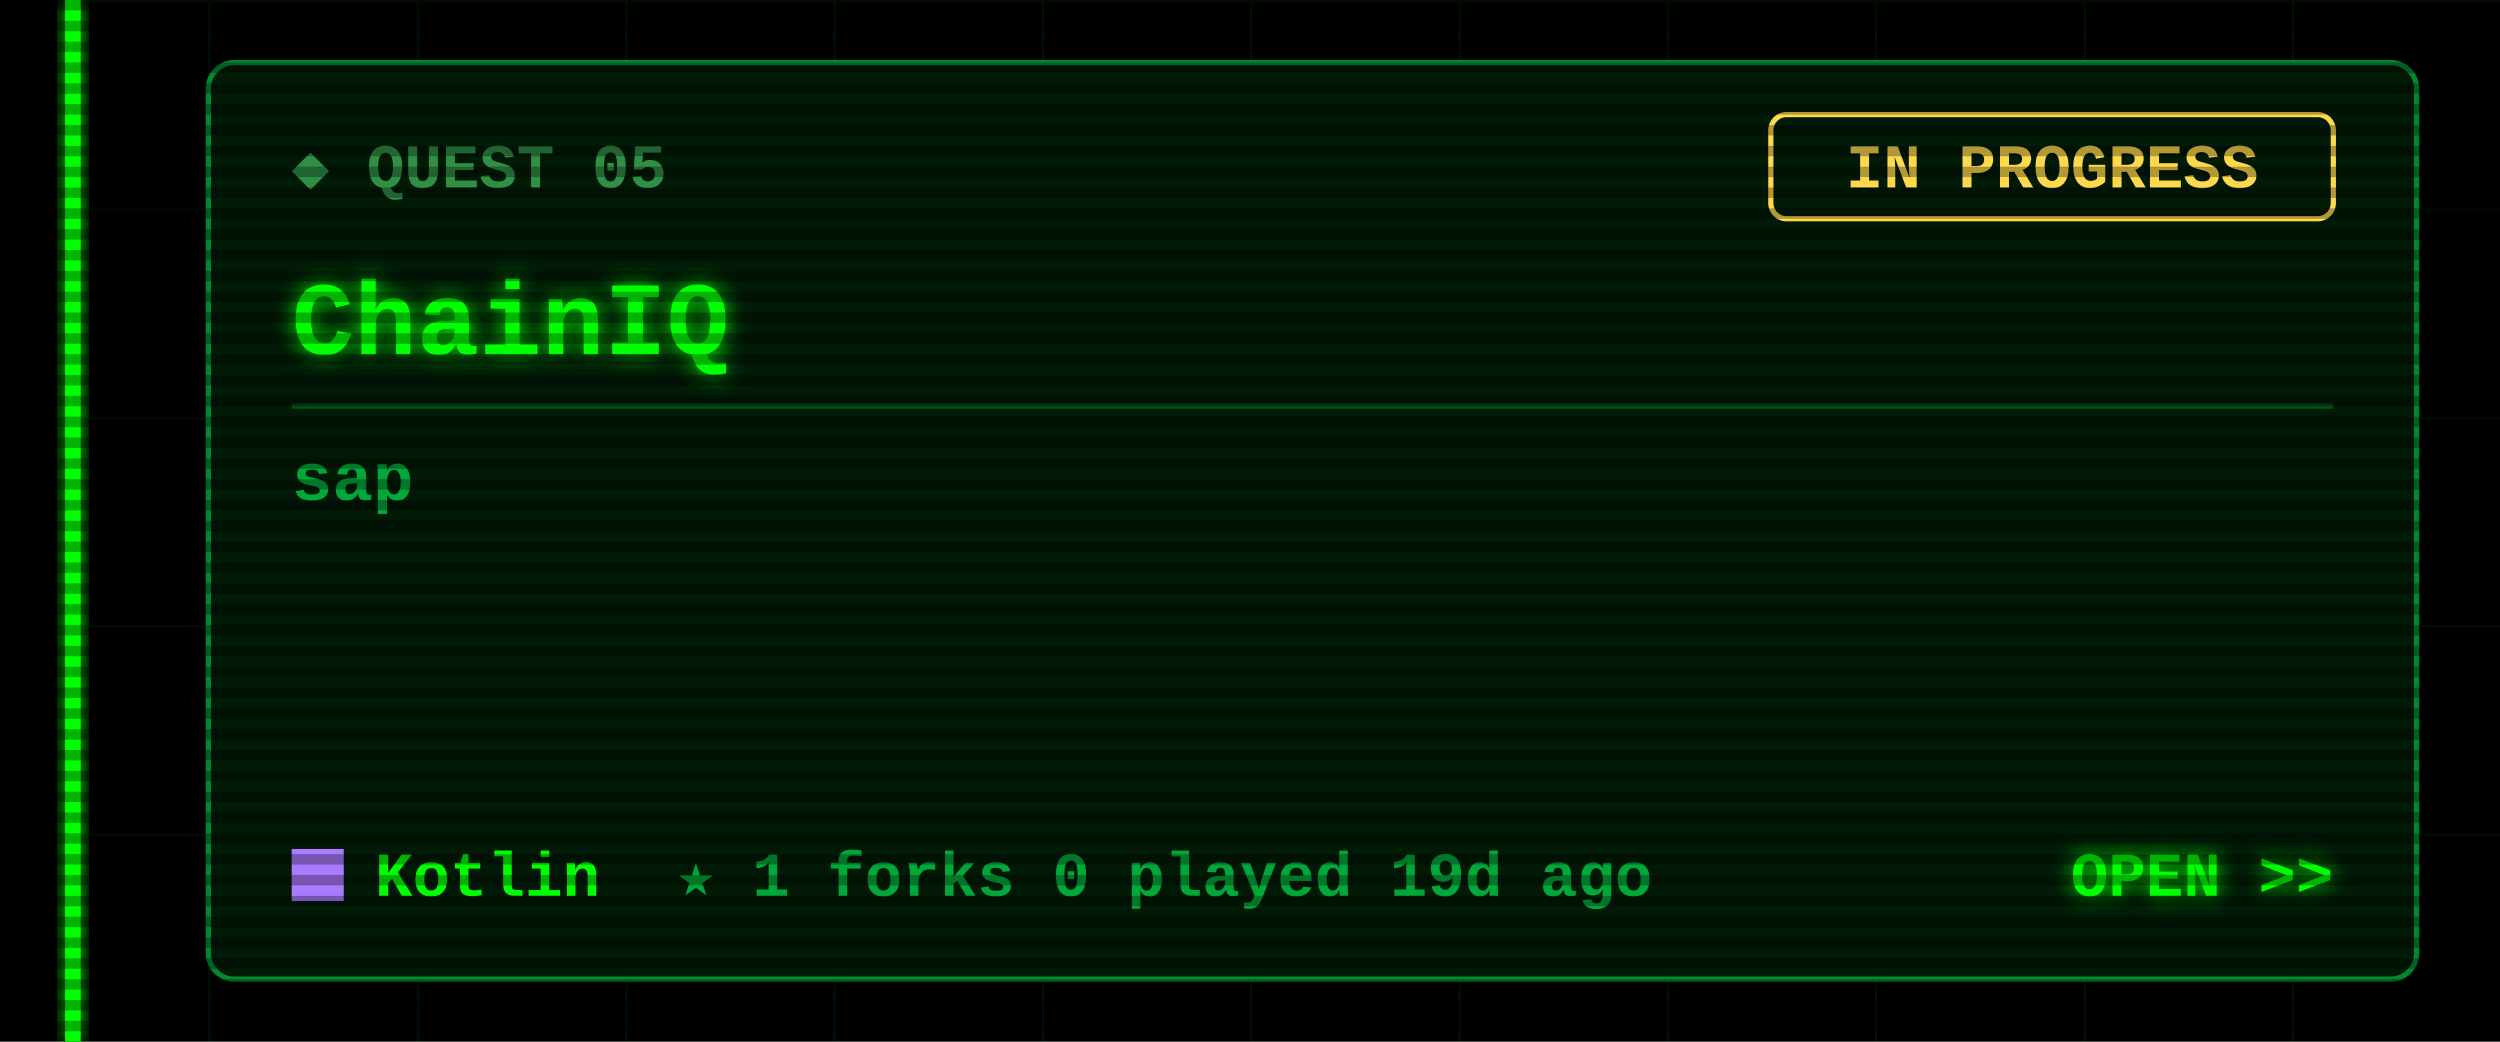
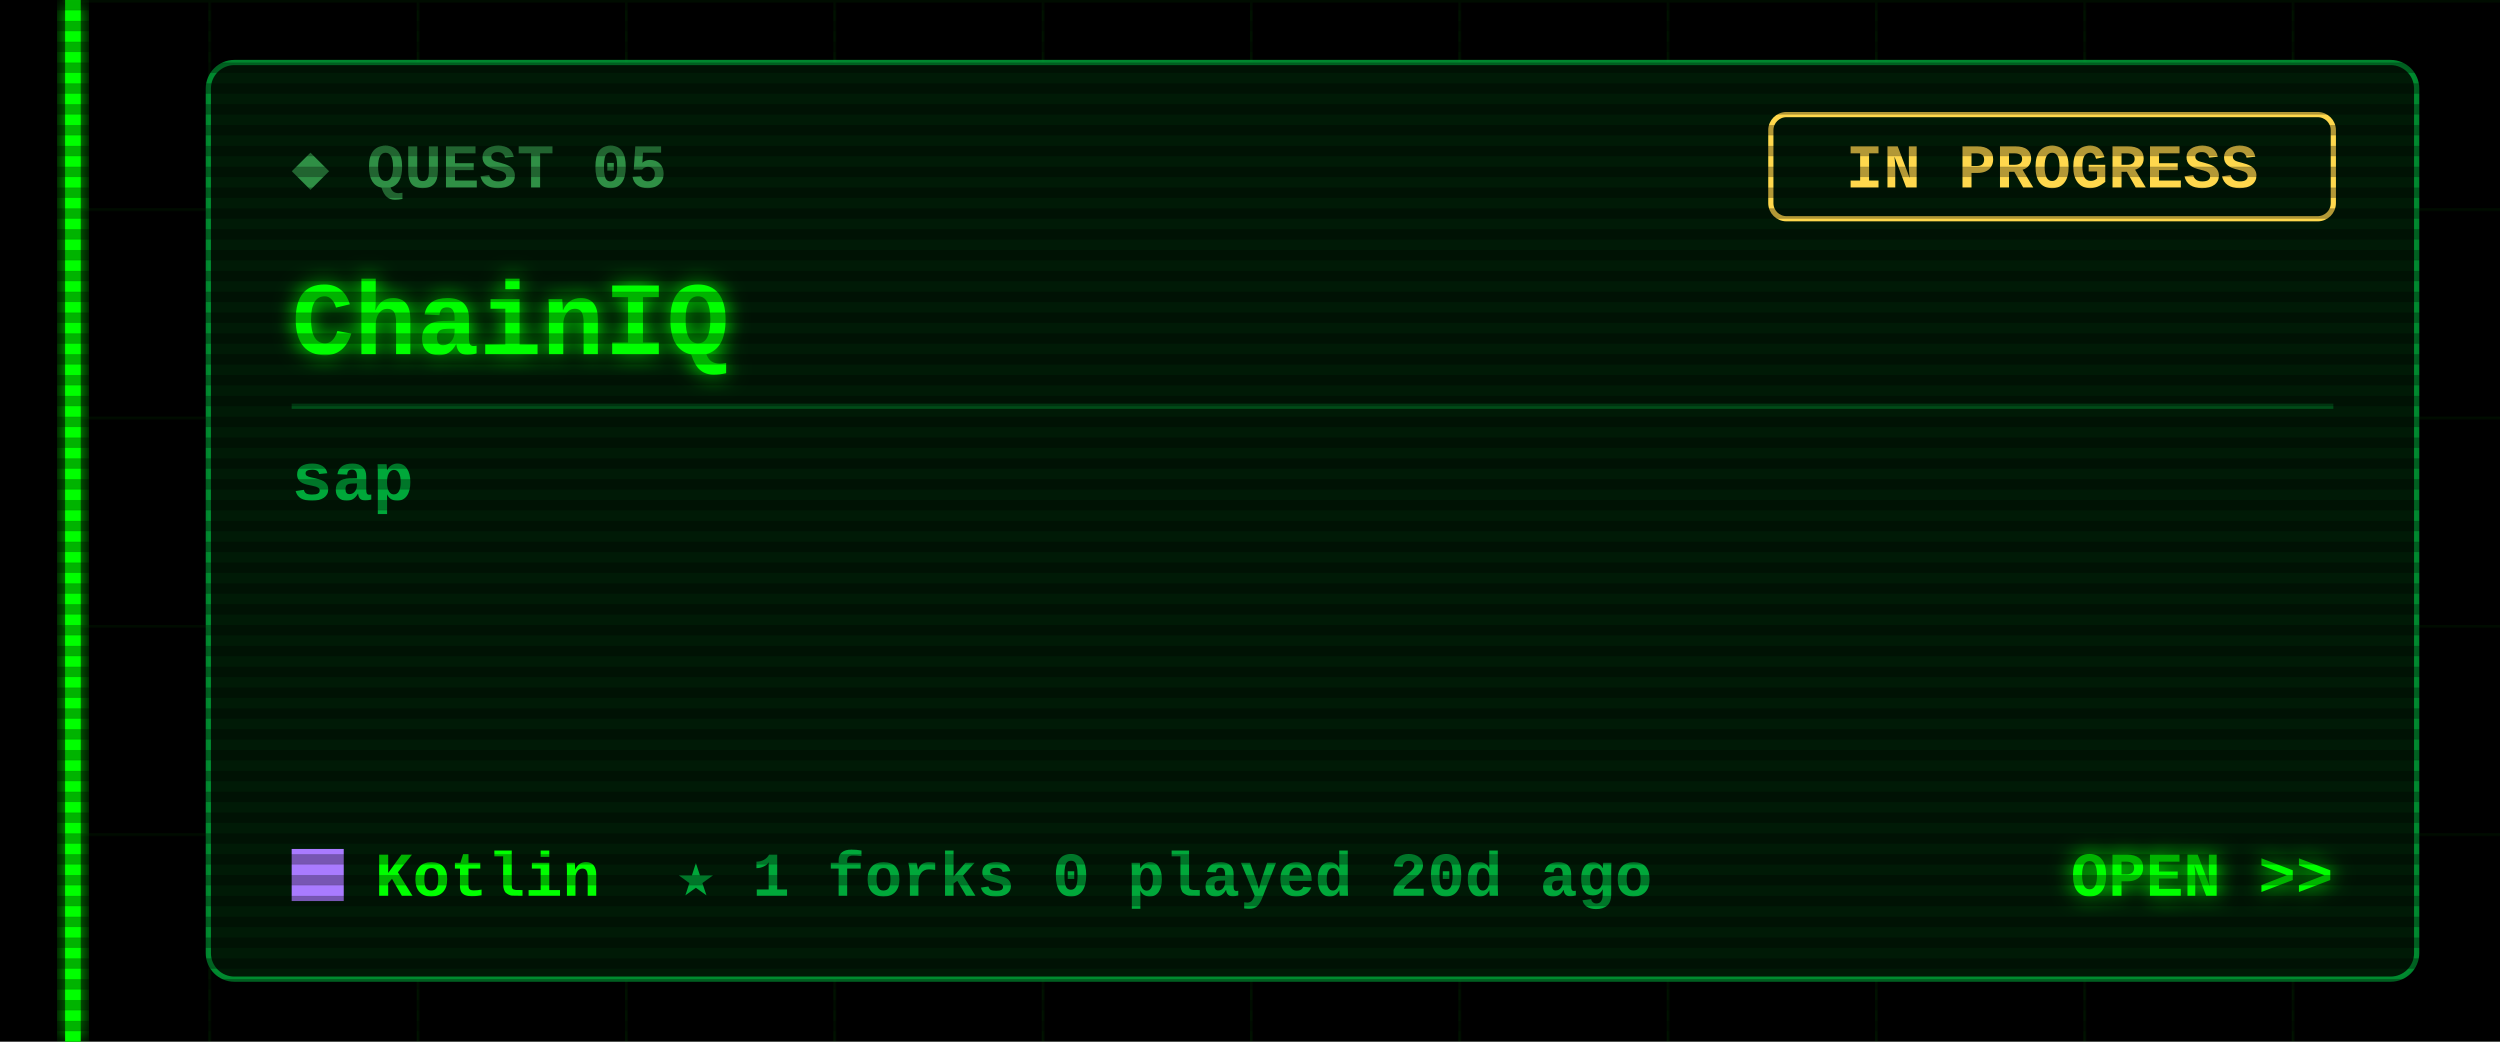
<svg xmlns="http://www.w3.org/2000/svg" width="480" height="200" viewBox="0 0 480 200">
  <defs>
    <filter id="glow" x="-50%" y="-50%" width="200%" height="200%">
      <feGaussianBlur stdDeviation="2" result="b" />
      <feMerge>
        <feMergeNode in="b" />
        <feMergeNode in="SourceGraphic" />
      </feMerge>
    </filter>
    <pattern id="grid" width="40" height="40" patternUnits="userSpaceOnUse">
      <path d="M40 0H0V40" fill="none" stroke="#00FF00" stroke-opacity=".07" />
    </pattern>
    <pattern id="scan" width="4" height="4" patternUnits="userSpaceOnUse">
      <rect width="4" height="2" fill="#000" fill-opacity=".3" />
    </pattern>
  </defs>
  <style>
  text{font-family:"Courier New",Consolas,"DejaVu Sans Mono",monospace;font-weight:700;white-space:pre}
  .ui{font-size:15px} .lbl{font-size:12px} .sm{font-size:13px} .big{font-size:20px} .xl{font-size:22px}
  .flick{animation:f 7s infinite} @keyframes f{0%,95%,100%{opacity:1}96%{opacity:.6}97%{opacity:1} }
  .pulse{animation:p 1.6s ease-in-out infinite} @keyframes p{0%,100%{opacity:.35}50%{opacity:1} }
  .blink{animation:b 1s step-end infinite} @keyframes b{50%{opacity:0} }
</style>
  <rect width="480" height="200" fill="#000" />
  <rect x="12" width="468" height="200" fill="url(#grid)" />
  <g class="flick" filter="url(#glow)" pointer-events="none">
    <rect x="12.5" y="0" width="3" height="200" fill="#00FF00" />
  </g>
  <rect x="40" y="12" width="424" height="176" rx="5" fill="#001a06" stroke="#00a83a" stroke-opacity=".8" />
  <text class="lbl" x="56" y="36" fill="#2f8f45">◆ QUEST 05</text>
  <rect x="340" y="22" width="108" height="20" rx="3" fill="none" stroke="#ffd84d" />
  <text class="lbl" x="394" y="36" fill="#ffd84d" text-anchor="middle">IN PROGRESS</text>
  <text class="big" x="56" y="68" fill="#00FF00" filter="url(#glow)">ChainIQ</text>
  <line x1="56" y1="78" x2="448" y2="78" stroke="#00a83a" stroke-opacity=".35" />
  <text class="sm" x="56" y="96" fill="#00a83a">sap</text>
  <rect x="56" y="163" width="10" height="10" fill="#A97BFF" />
  <text class="lbl" x="72" y="172" fill="#00FF00">Kotlin</text>
-   <text class="lbl" x="130" y="172" fill="#00a83a">★ 1   forks 0   played 19d ago</text>
+   <text class="lbl" x="130" y="172" fill="#00a83a">★ 1   forks 0   played 20d ago</text>
  <text class="lbl" x="448" y="172" fill="#00FF00" text-anchor="end" filter="url(#glow)">OPEN &gt;&gt;</text>
  <rect width="480" height="200" fill="url(#scan)" pointer-events="none" />
</svg>
